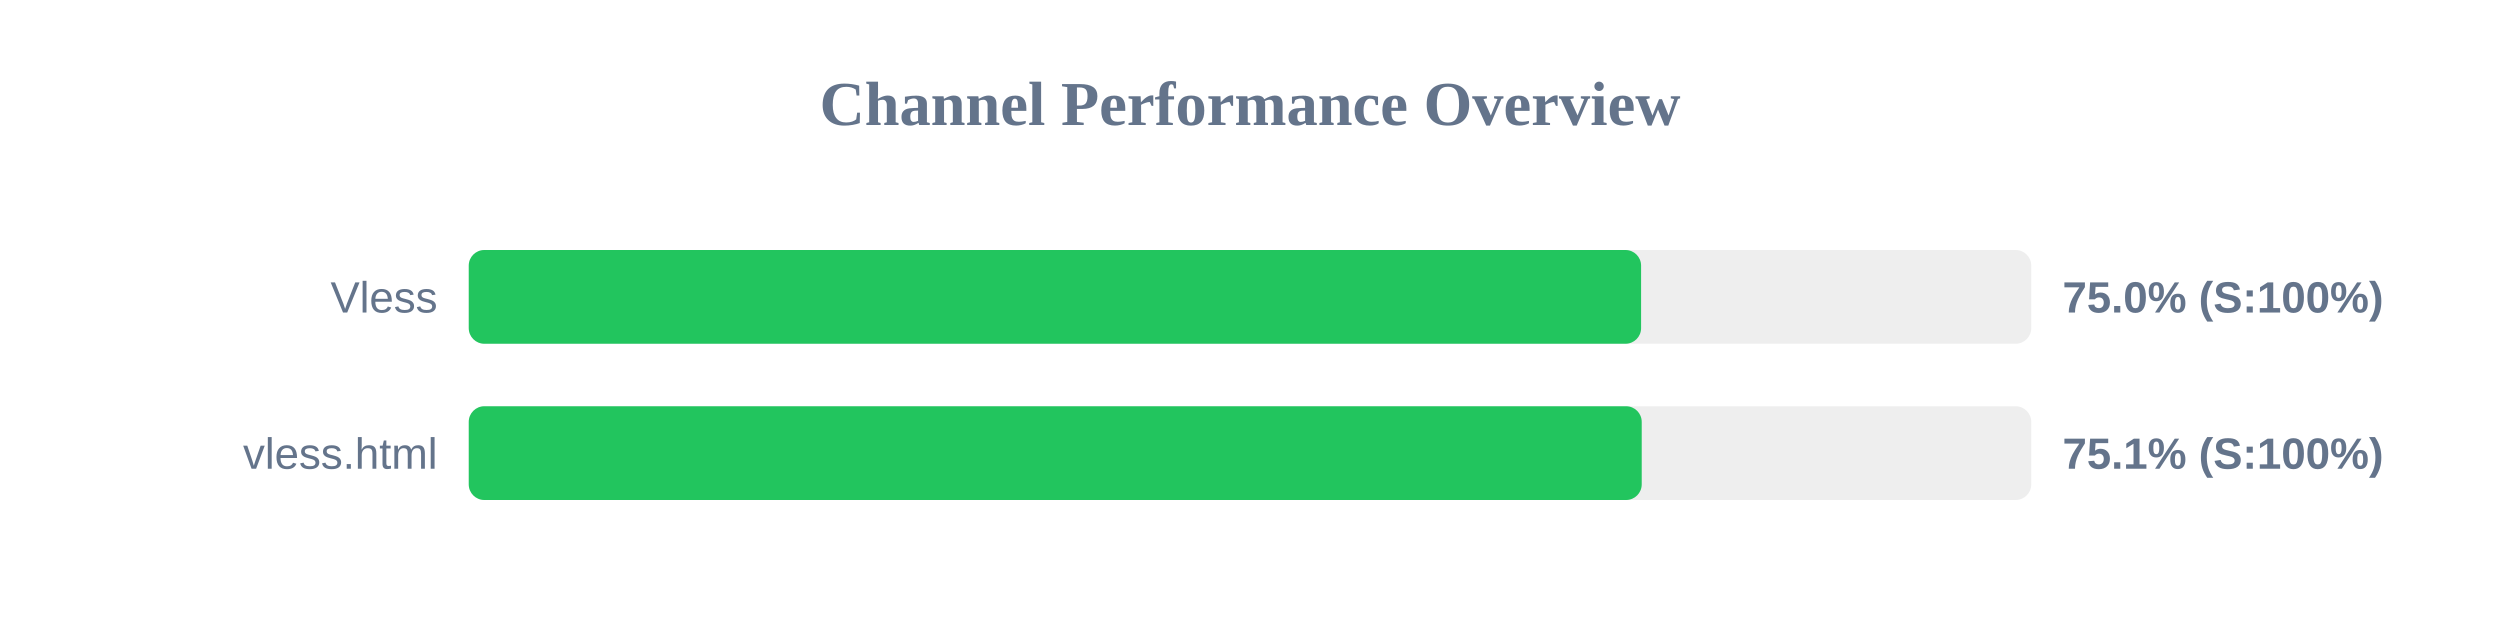
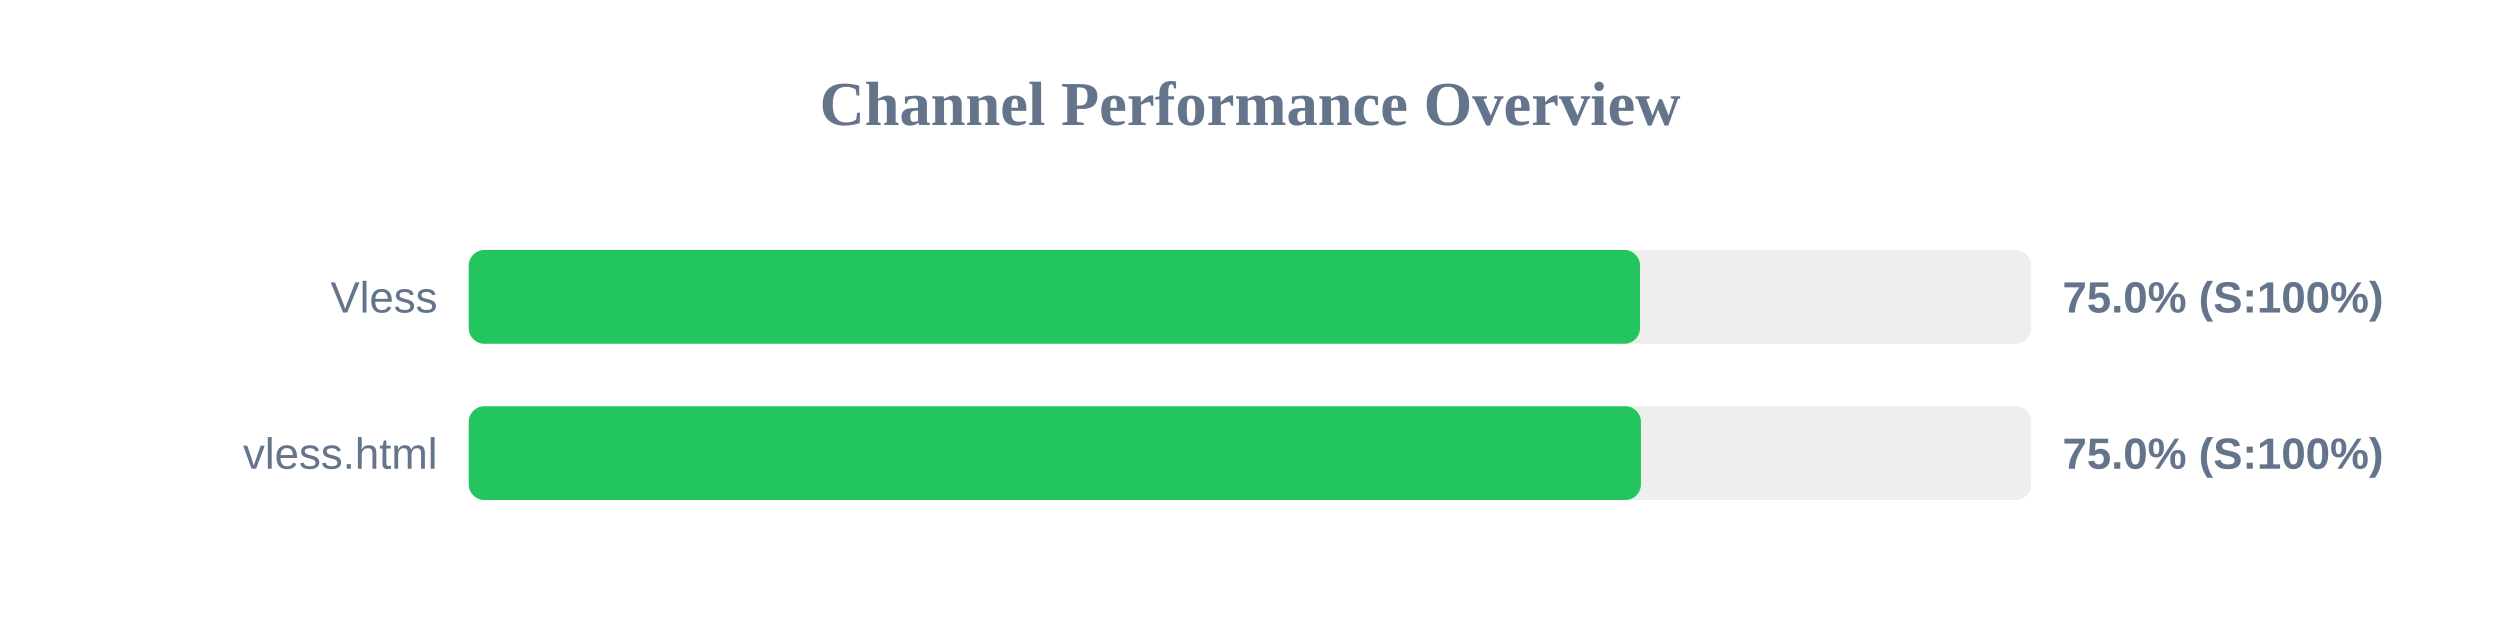
<svg xmlns="http://www.w3.org/2000/svg" width="800" height="200" version="1.1">
  <style>
        .row { font: 14px Arial; fill: #64748b; }
        .score { font: bold 14px Arial; fill: #64748b; }
    </style>
  <text x="400" y="40" text-anchor="middle" font-size="20px" font-weight="bold" fill="#64748b">Channel Performance Overview</text>
  <rect x="150" y="80" width="500" height="30" fill="#eee" rx="5" />
-   <rect x="150" y="80" width="375.15" height="30" fill="#22c55e" rx="5" />
+   <rect x="150" y="80" width="374.8" height="30" fill="#22c55e" rx="5" />
  <text x="140" y="100" text-anchor="end" class="row">Vless</text>
  <text x="660" y="100" text-anchor="start" class="score">75.0% (S:100%)</text>
  <rect x="150" y="130" width="500" height="30" fill="#eee" rx="5" />
-   <rect x="150" y="130" width="375.35" height="30" fill="#22c55e" rx="5" />
+   <rect x="150" y="130" width="375.1" height="30" fill="#22c55e" rx="5" />
  <text x="140" y="150" text-anchor="end" class="row">vless.html</text>
-   <text x="660" y="150" text-anchor="start" class="score">75.1% (S:100%)</text>
+   <text x="660" y="150" text-anchor="start" class="score">75.0% (S:100%)</text>
</svg>
